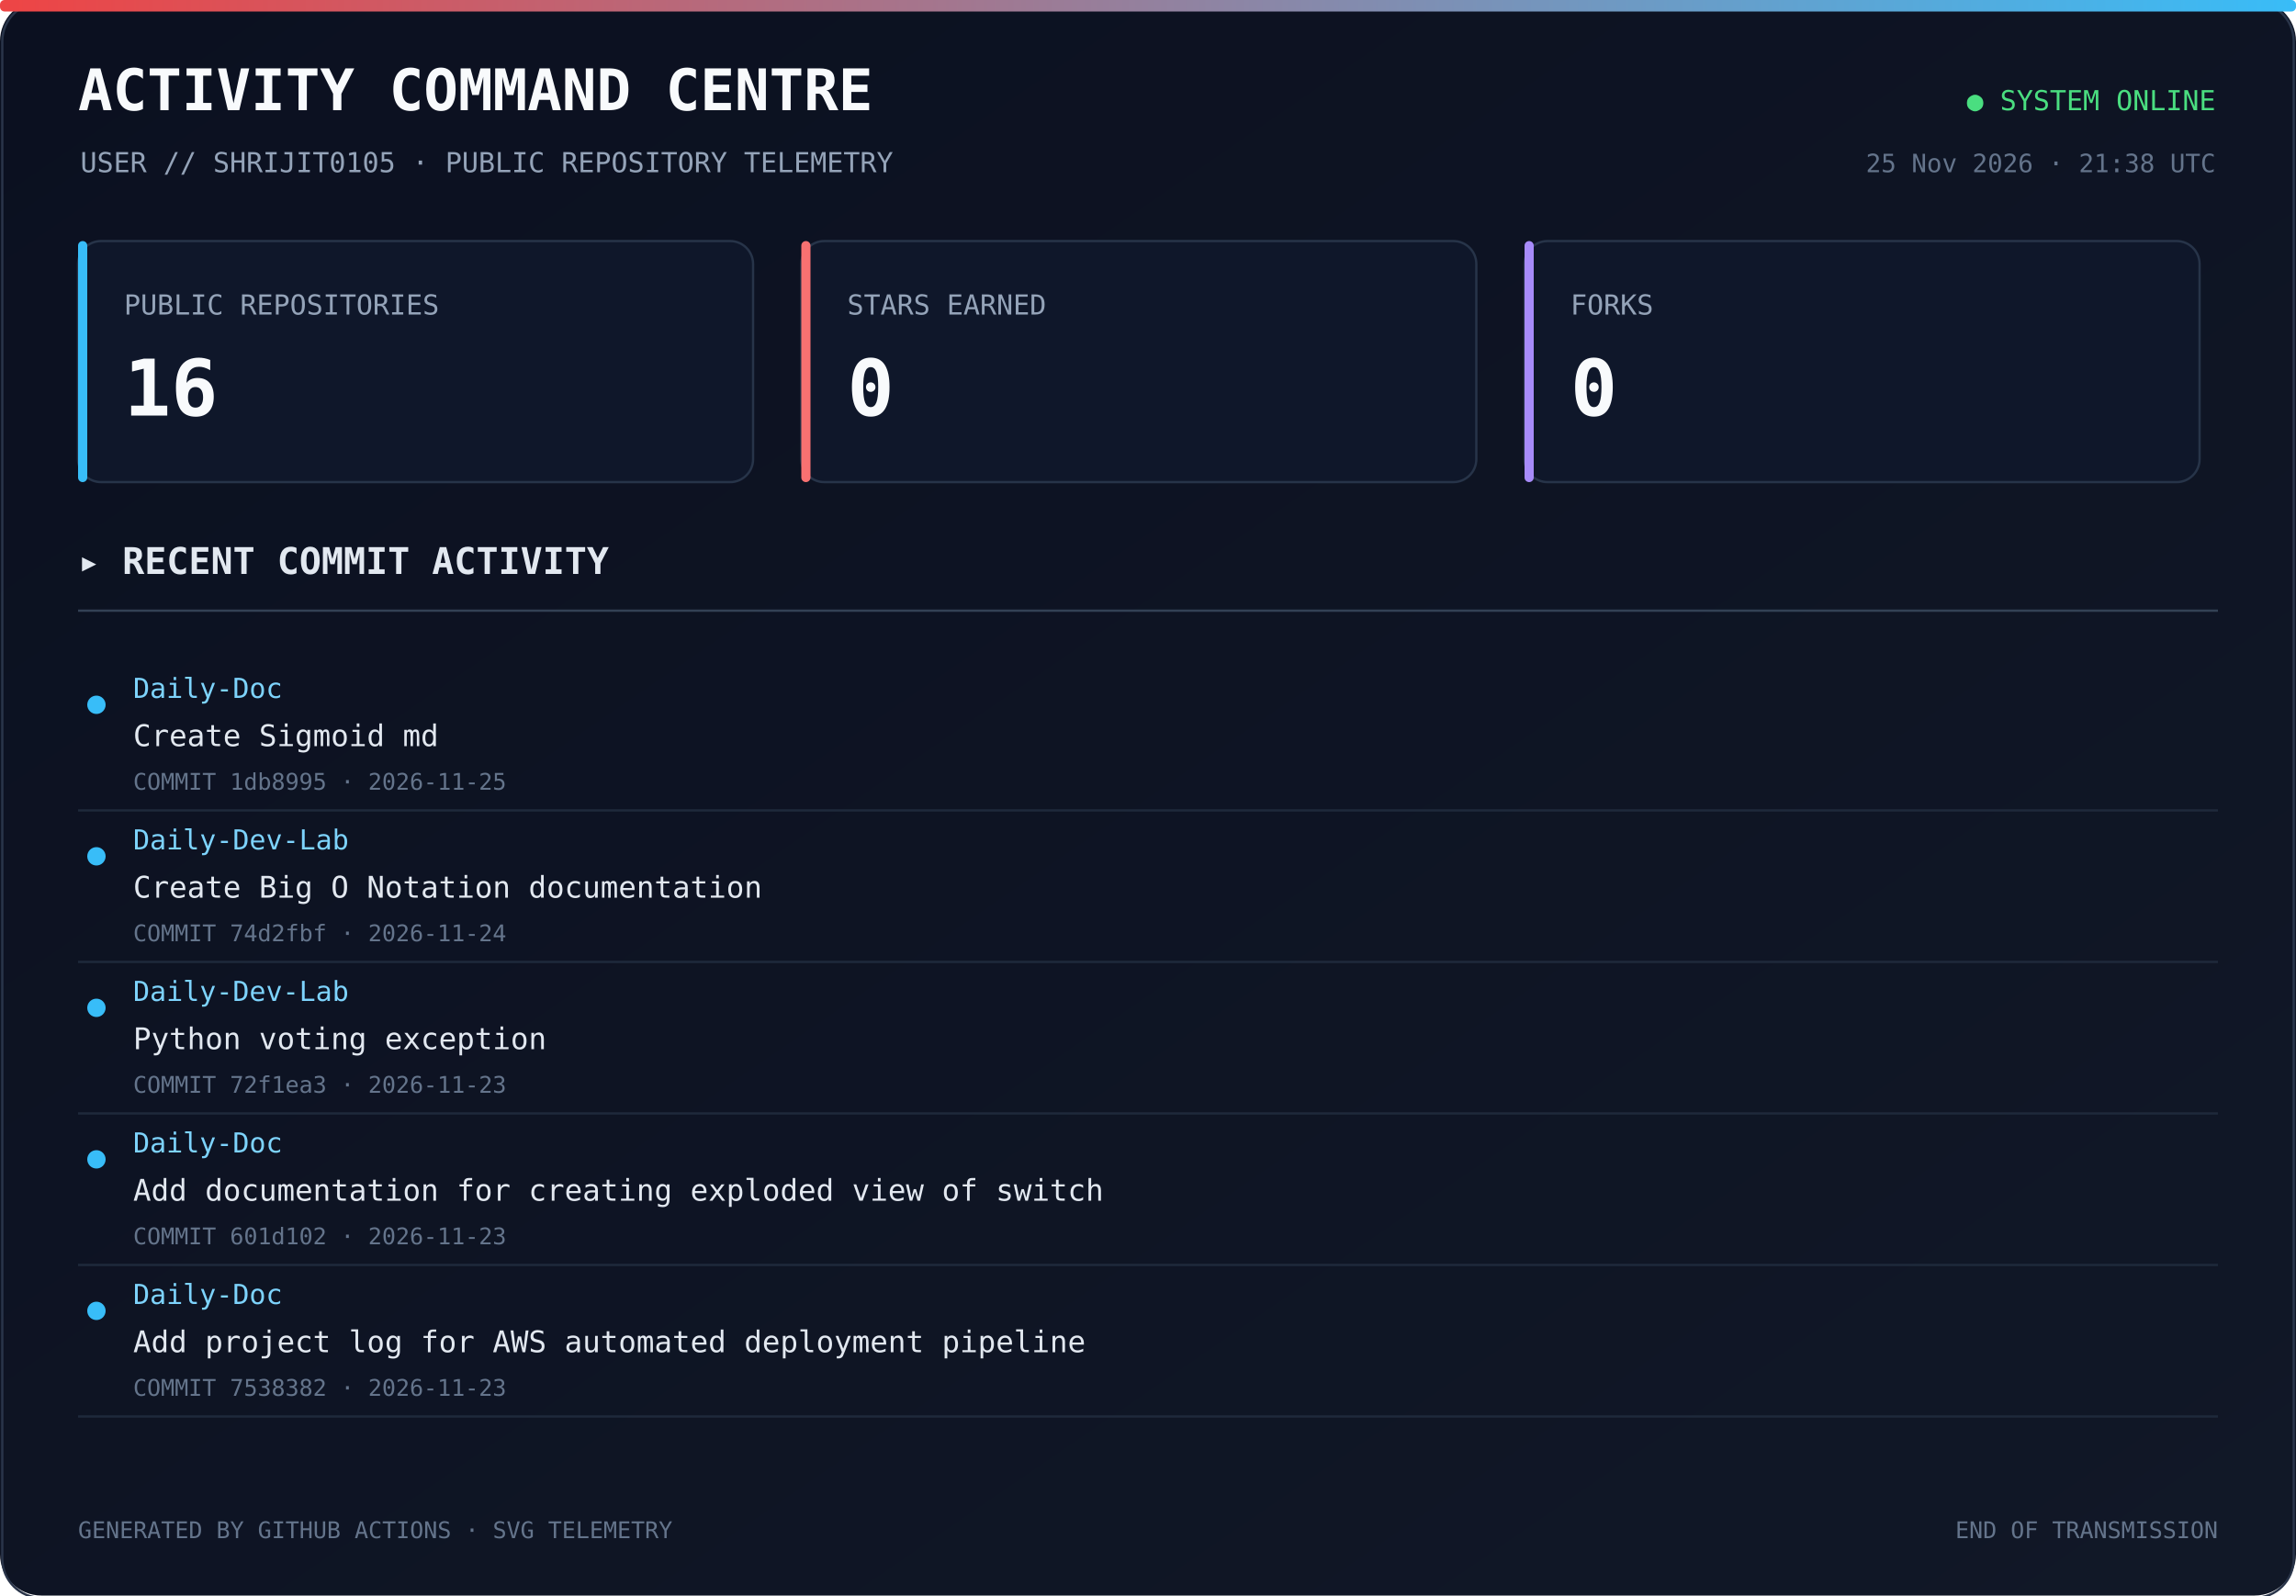
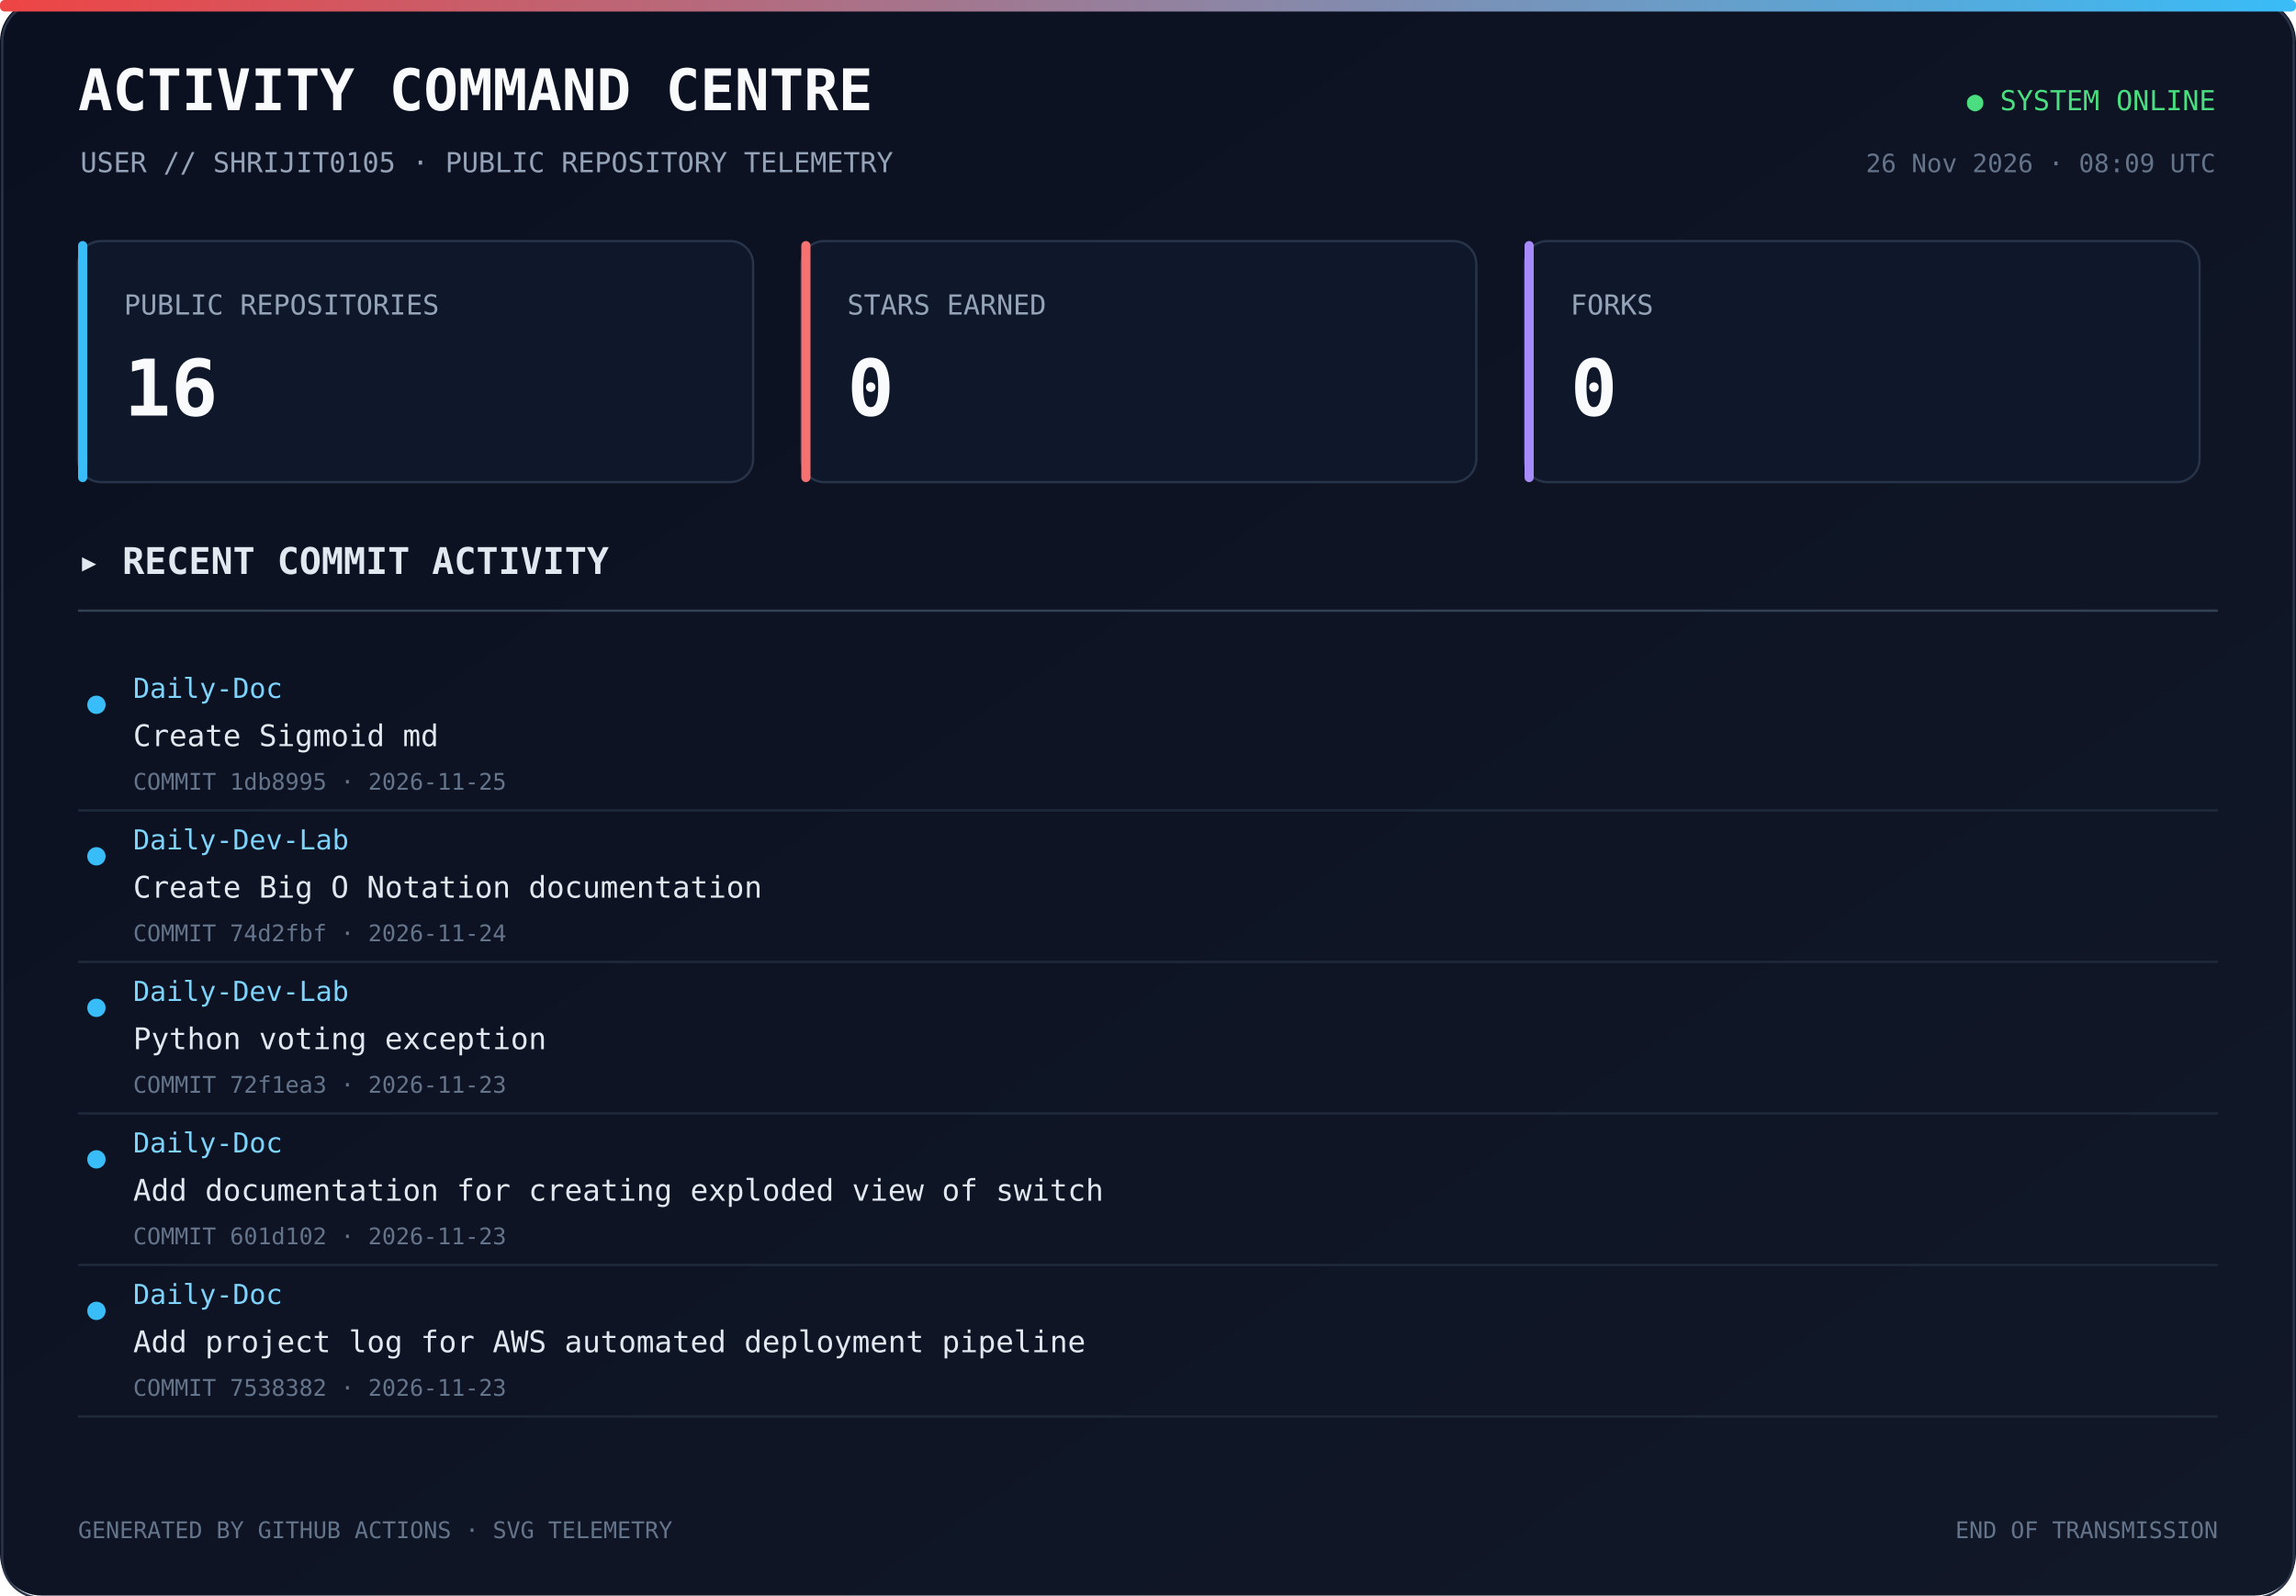
<svg xmlns="http://www.w3.org/2000/svg" width="1000" height="695" viewBox="0 0 1000 695">
  <defs>
    <linearGradient id="bg" x1="0" y1="0" x2="1" y2="1">
      <stop offset="0%" stop-color="#0b1020" />
      <stop offset="100%" stop-color="#111827" />
    </linearGradient>
    <linearGradient id="line" x1="0" y1="0" x2="1" y2="0">
      <stop offset="0%" stop-color="#ef4444" />
      <stop offset="100%" stop-color="#38bdf8" />
    </linearGradient>
  </defs>
  <rect width="1000" height="100%" rx="18" fill="url(#bg)" />
  <rect x="1" y="1" width="998" height="100%" rx="17" fill="none" stroke="#293449" />
  <rect x="0" y="0" width="1000" height="5" rx="2" fill="url(#line)" />
  <text x="34" y="48" fill="#f8fafc" font-size="25" font-family="monospace" font-weight="700">ACTIVITY COMMAND CENTRE</text>
  <text x="35" y="75" fill="#94a3b8" font-size="12" font-family="monospace">USER // SHRIJIT0105 · PUBLIC REPOSITORY TELEMETRY</text>
  <text x="965" y="48" text-anchor="end" fill="#4ade80" font-size="12" font-family="monospace">● SYSTEM ONLINE</text>
-   <text x="965" y="75" text-anchor="end" fill="#64748b" font-size="11" font-family="monospace">25 Nov 2026 · 21:38 UTC</text>
+   <text x="965" y="75" text-anchor="end" fill="#64748b" font-size="11" font-family="monospace">26 Nov 2026 · 08:09 UTC</text>
  <rect x="34" y="105" width="294" height="105" rx="10" fill="#0f172a" stroke="#273449" />
  <rect x="34" y="105" width="4" height="105" rx="2" fill="#38bdf8" />
  <text x="54" y="137" fill="#94a3b8" font-size="12" font-family="monospace">PUBLIC REPOSITORIES</text>
  <text x="54" y="181" fill="#f8fafc" font-size="34" font-family="monospace" font-weight="700">16</text>
  <rect x="349" y="105" width="294" height="105" rx="10" fill="#0f172a" stroke="#273449" />
  <rect x="349" y="105" width="4" height="105" rx="2" fill="#f87171" />
  <text x="369" y="137" fill="#94a3b8" font-size="12" font-family="monospace">STARS EARNED</text>
  <text x="369" y="181" fill="#f8fafc" font-size="34" font-family="monospace" font-weight="700">0</text>
  <rect x="664" y="105" width="294" height="105" rx="10" fill="#0f172a" stroke="#273449" />
  <rect x="664" y="105" width="4" height="105" rx="2" fill="#a78bfa" />
  <text x="684" y="137" fill="#94a3b8" font-size="12" font-family="monospace">FORKS</text>
  <text x="684" y="181" fill="#f8fafc" font-size="34" font-family="monospace" font-weight="700">0</text>
  <text x="34" y="250" fill="#e2e8f0" font-size="16" font-family="monospace" font-weight="700">▸ RECENT COMMIT ACTIVITY</text>
  <line x1="34" y1="266" x2="966" y2="266" stroke="#334155" />
  <circle cx="42" cy="307" r="4" fill="#38bdf8" />
  <text x="58" y="304" fill="#7dd3fc" font-size="12" font-family="monospace">Daily-Doc</text>
  <text x="58" y="325" fill="#e2e8f0" font-size="13" font-family="monospace">Create Sigmoid md</text>
  <text x="58" y="344" fill="#64748b" font-size="10" font-family="monospace">COMMIT 1db8995 · 2026-11-25</text>
  <a href="https://github.com/Shrijit0105/Daily-Doc/commit/1db89952f0da03d25ad97cc6a11ad11687bba754" target="_blank">
    <rect x="25" y="288" width="940" height="57" fill="transparent" />
  </a>
  <line x1="34" y1="353" x2="966" y2="353" stroke="#1e293b" />
  <circle cx="42" cy="373" r="4" fill="#38bdf8" />
  <text x="58" y="370" fill="#7dd3fc" font-size="12" font-family="monospace">Daily-Dev-Lab</text>
  <text x="58" y="391" fill="#e2e8f0" font-size="13" font-family="monospace">Create Big O Notation documentation</text>
  <text x="58" y="410" fill="#64748b" font-size="10" font-family="monospace">COMMIT 74d2fbf · 2026-11-24</text>
  <a href="https://github.com/Shrijit0105/Daily-Dev-Lab/commit/74d2fbf17005ddaf4c50368cc8e17eedbc4ce8a0" target="_blank">
    <rect x="25" y="354" width="940" height="57" fill="transparent" />
  </a>
  <line x1="34" y1="419" x2="966" y2="419" stroke="#1e293b" />
  <circle cx="42" cy="439" r="4" fill="#38bdf8" />
  <text x="58" y="436" fill="#7dd3fc" font-size="12" font-family="monospace">Daily-Dev-Lab</text>
  <text x="58" y="457" fill="#e2e8f0" font-size="13" font-family="monospace">Python voting exception</text>
  <text x="58" y="476" fill="#64748b" font-size="10" font-family="monospace">COMMIT 72f1ea3 · 2026-11-23</text>
  <a href="https://github.com/Shrijit0105/Daily-Dev-Lab/commit/72f1ea30a52fdf266728a8761a4760d7c9ef8b13" target="_blank">
    <rect x="25" y="420" width="940" height="57" fill="transparent" />
  </a>
  <line x1="34" y1="485" x2="966" y2="485" stroke="#1e293b" />
  <circle cx="42" cy="505" r="4" fill="#38bdf8" />
  <text x="58" y="502" fill="#7dd3fc" font-size="12" font-family="monospace">Daily-Doc</text>
  <text x="58" y="523" fill="#e2e8f0" font-size="13" font-family="monospace">Add documentation for creating exploded view of switch</text>
  <text x="58" y="542" fill="#64748b" font-size="10" font-family="monospace">COMMIT 601d102 · 2026-11-23</text>
  <a href="https://github.com/Shrijit0105/Daily-Doc/commit/601d102c6a82487e9e945ec652ae7c5d79686247" target="_blank">
    <rect x="25" y="486" width="940" height="57" fill="transparent" />
  </a>
  <line x1="34" y1="551" x2="966" y2="551" stroke="#1e293b" />
  <circle cx="42" cy="571" r="4" fill="#38bdf8" />
  <text x="58" y="568" fill="#7dd3fc" font-size="12" font-family="monospace">Daily-Doc</text>
  <text x="58" y="589" fill="#e2e8f0" font-size="13" font-family="monospace">Add project log for AWS automated deployment pipeline</text>
  <text x="58" y="608" fill="#64748b" font-size="10" font-family="monospace">COMMIT 7538382 · 2026-11-23</text>
  <a href="https://github.com/Shrijit0105/Daily-Doc/commit/7538382fc6fbae08b99c4adbf1fbc4b0befef6a0" target="_blank">
    <rect x="25" y="552" width="940" height="57" fill="transparent" />
  </a>
  <line x1="34" y1="617" x2="966" y2="617" stroke="#1e293b" />
  <text x="34" y="670" fill="#64748b" font-size="10" font-family="monospace">GENERATED BY GITHUB ACTIONS · SVG TELEMETRY</text>
  <text x="966" y="670" text-anchor="end" fill="#64748b" font-size="10" font-family="monospace">END OF TRANSMISSION</text>
</svg>
